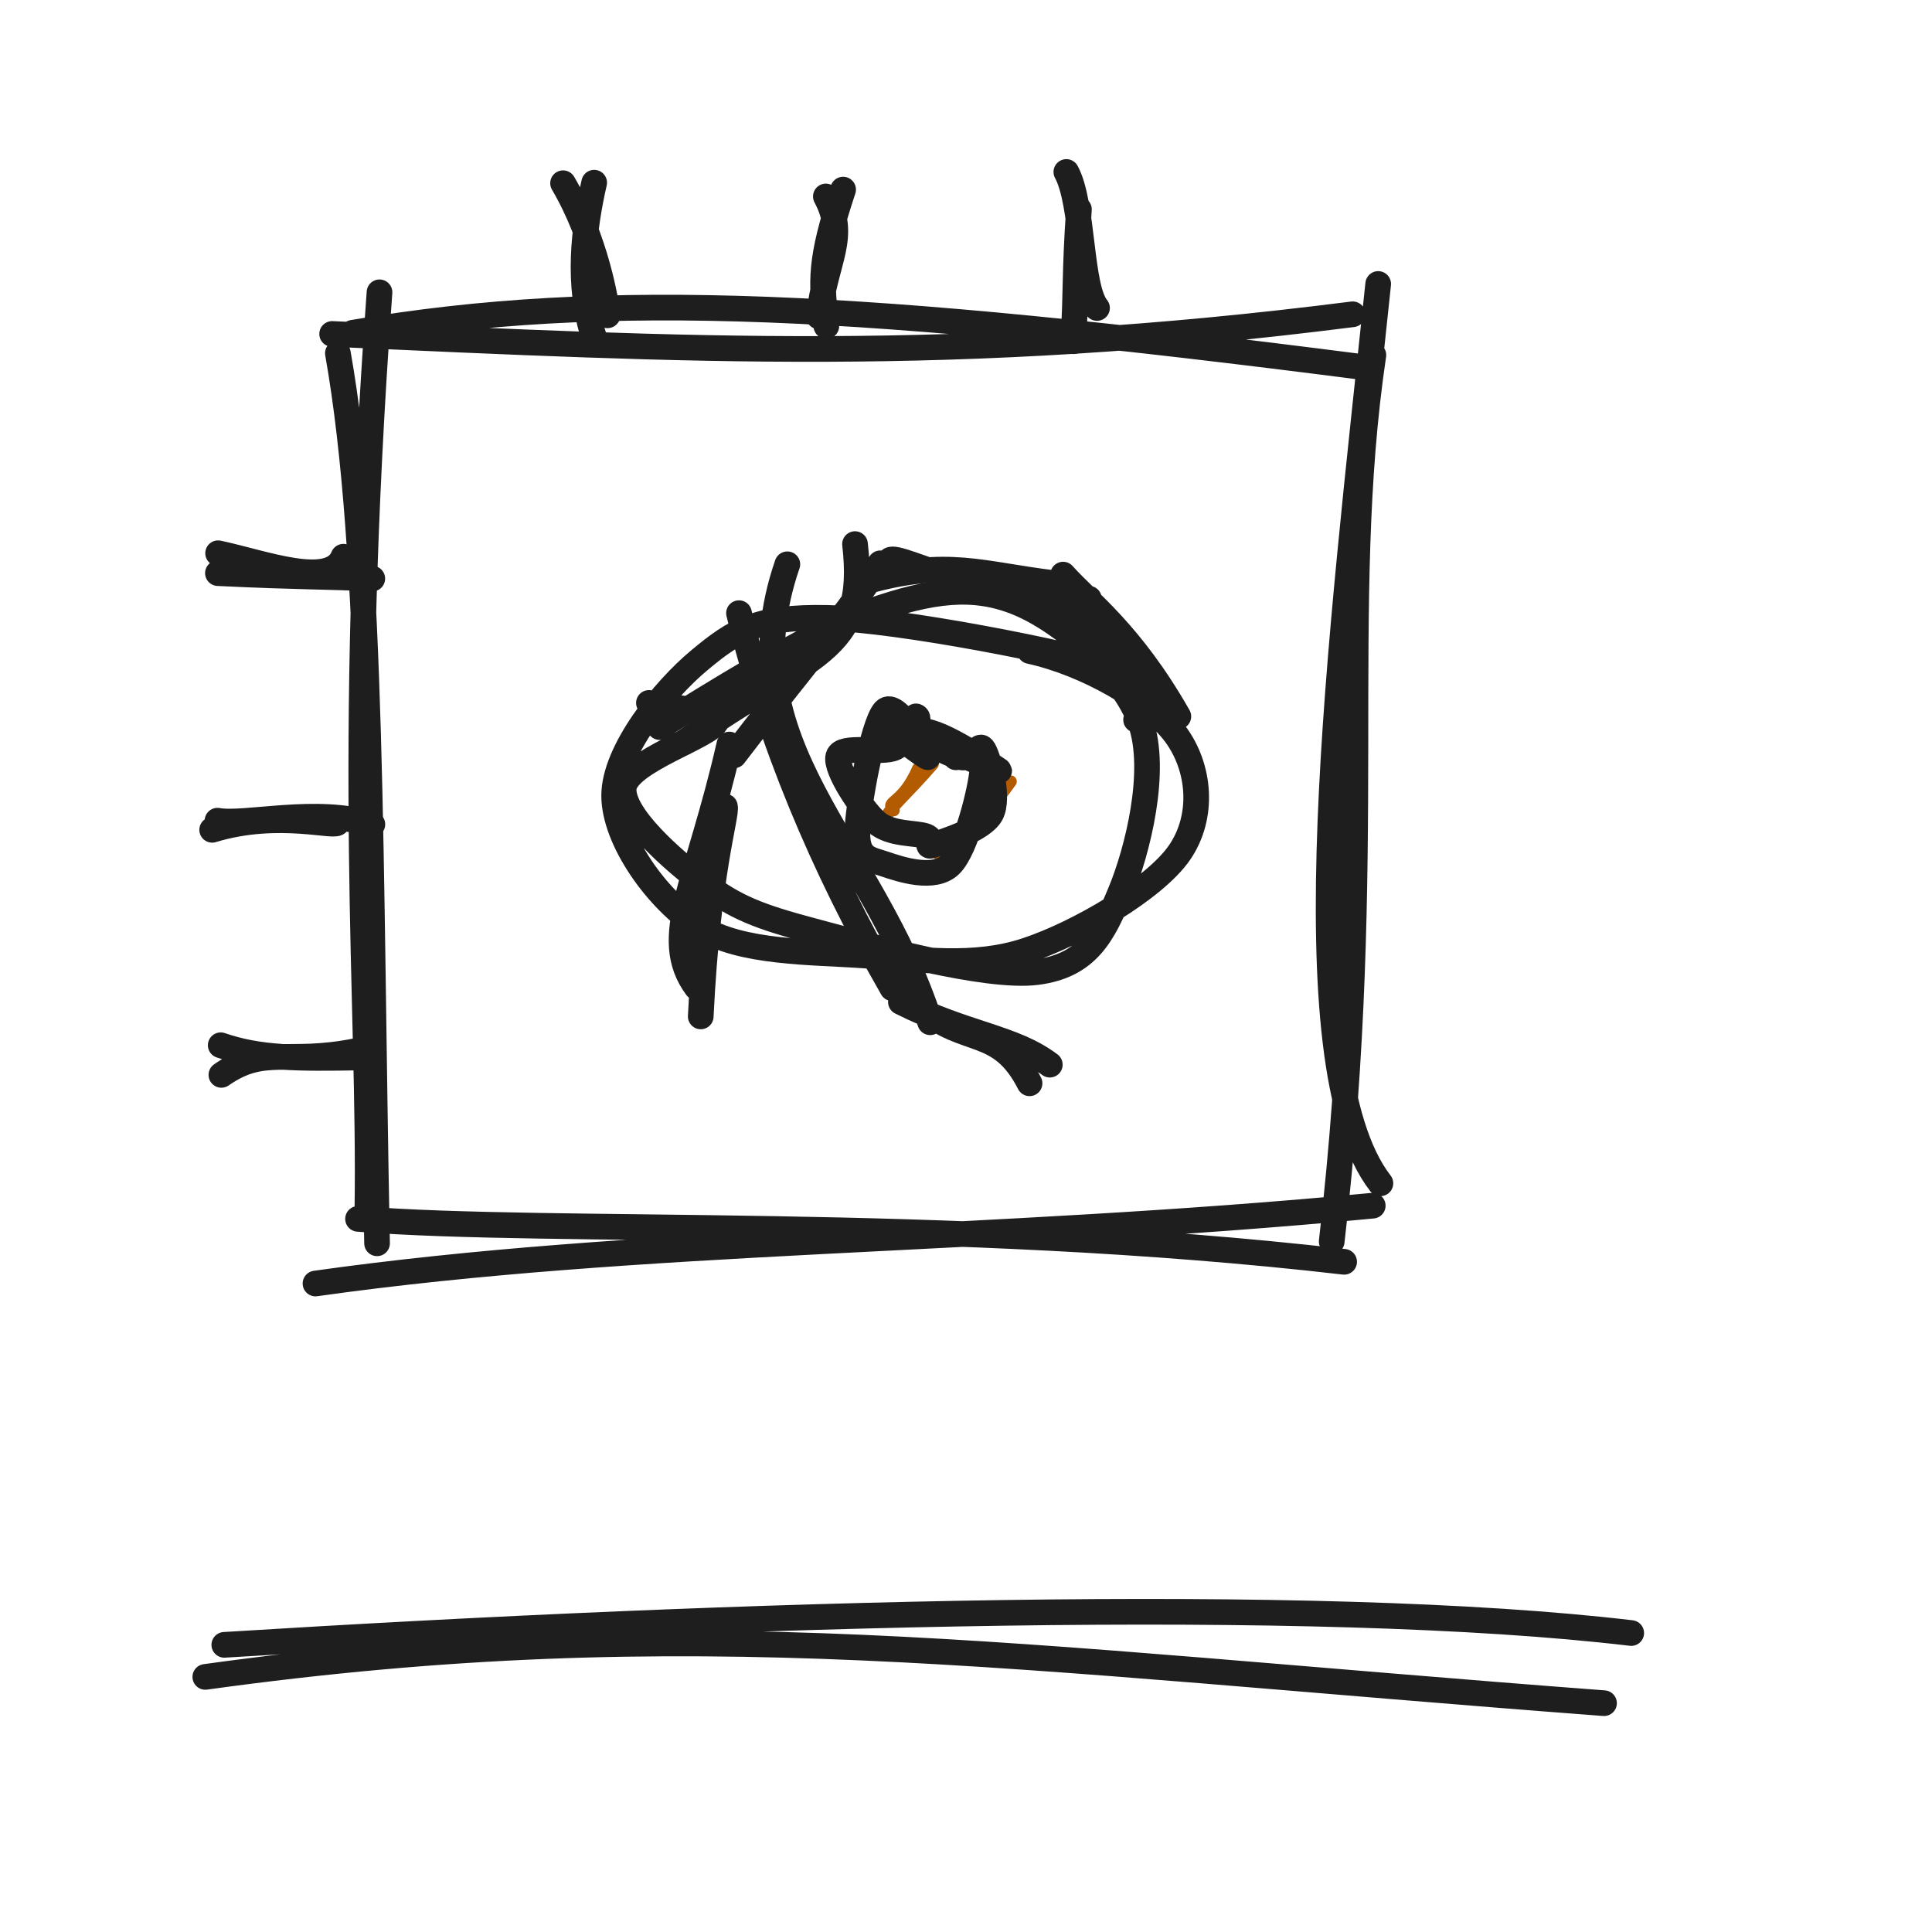
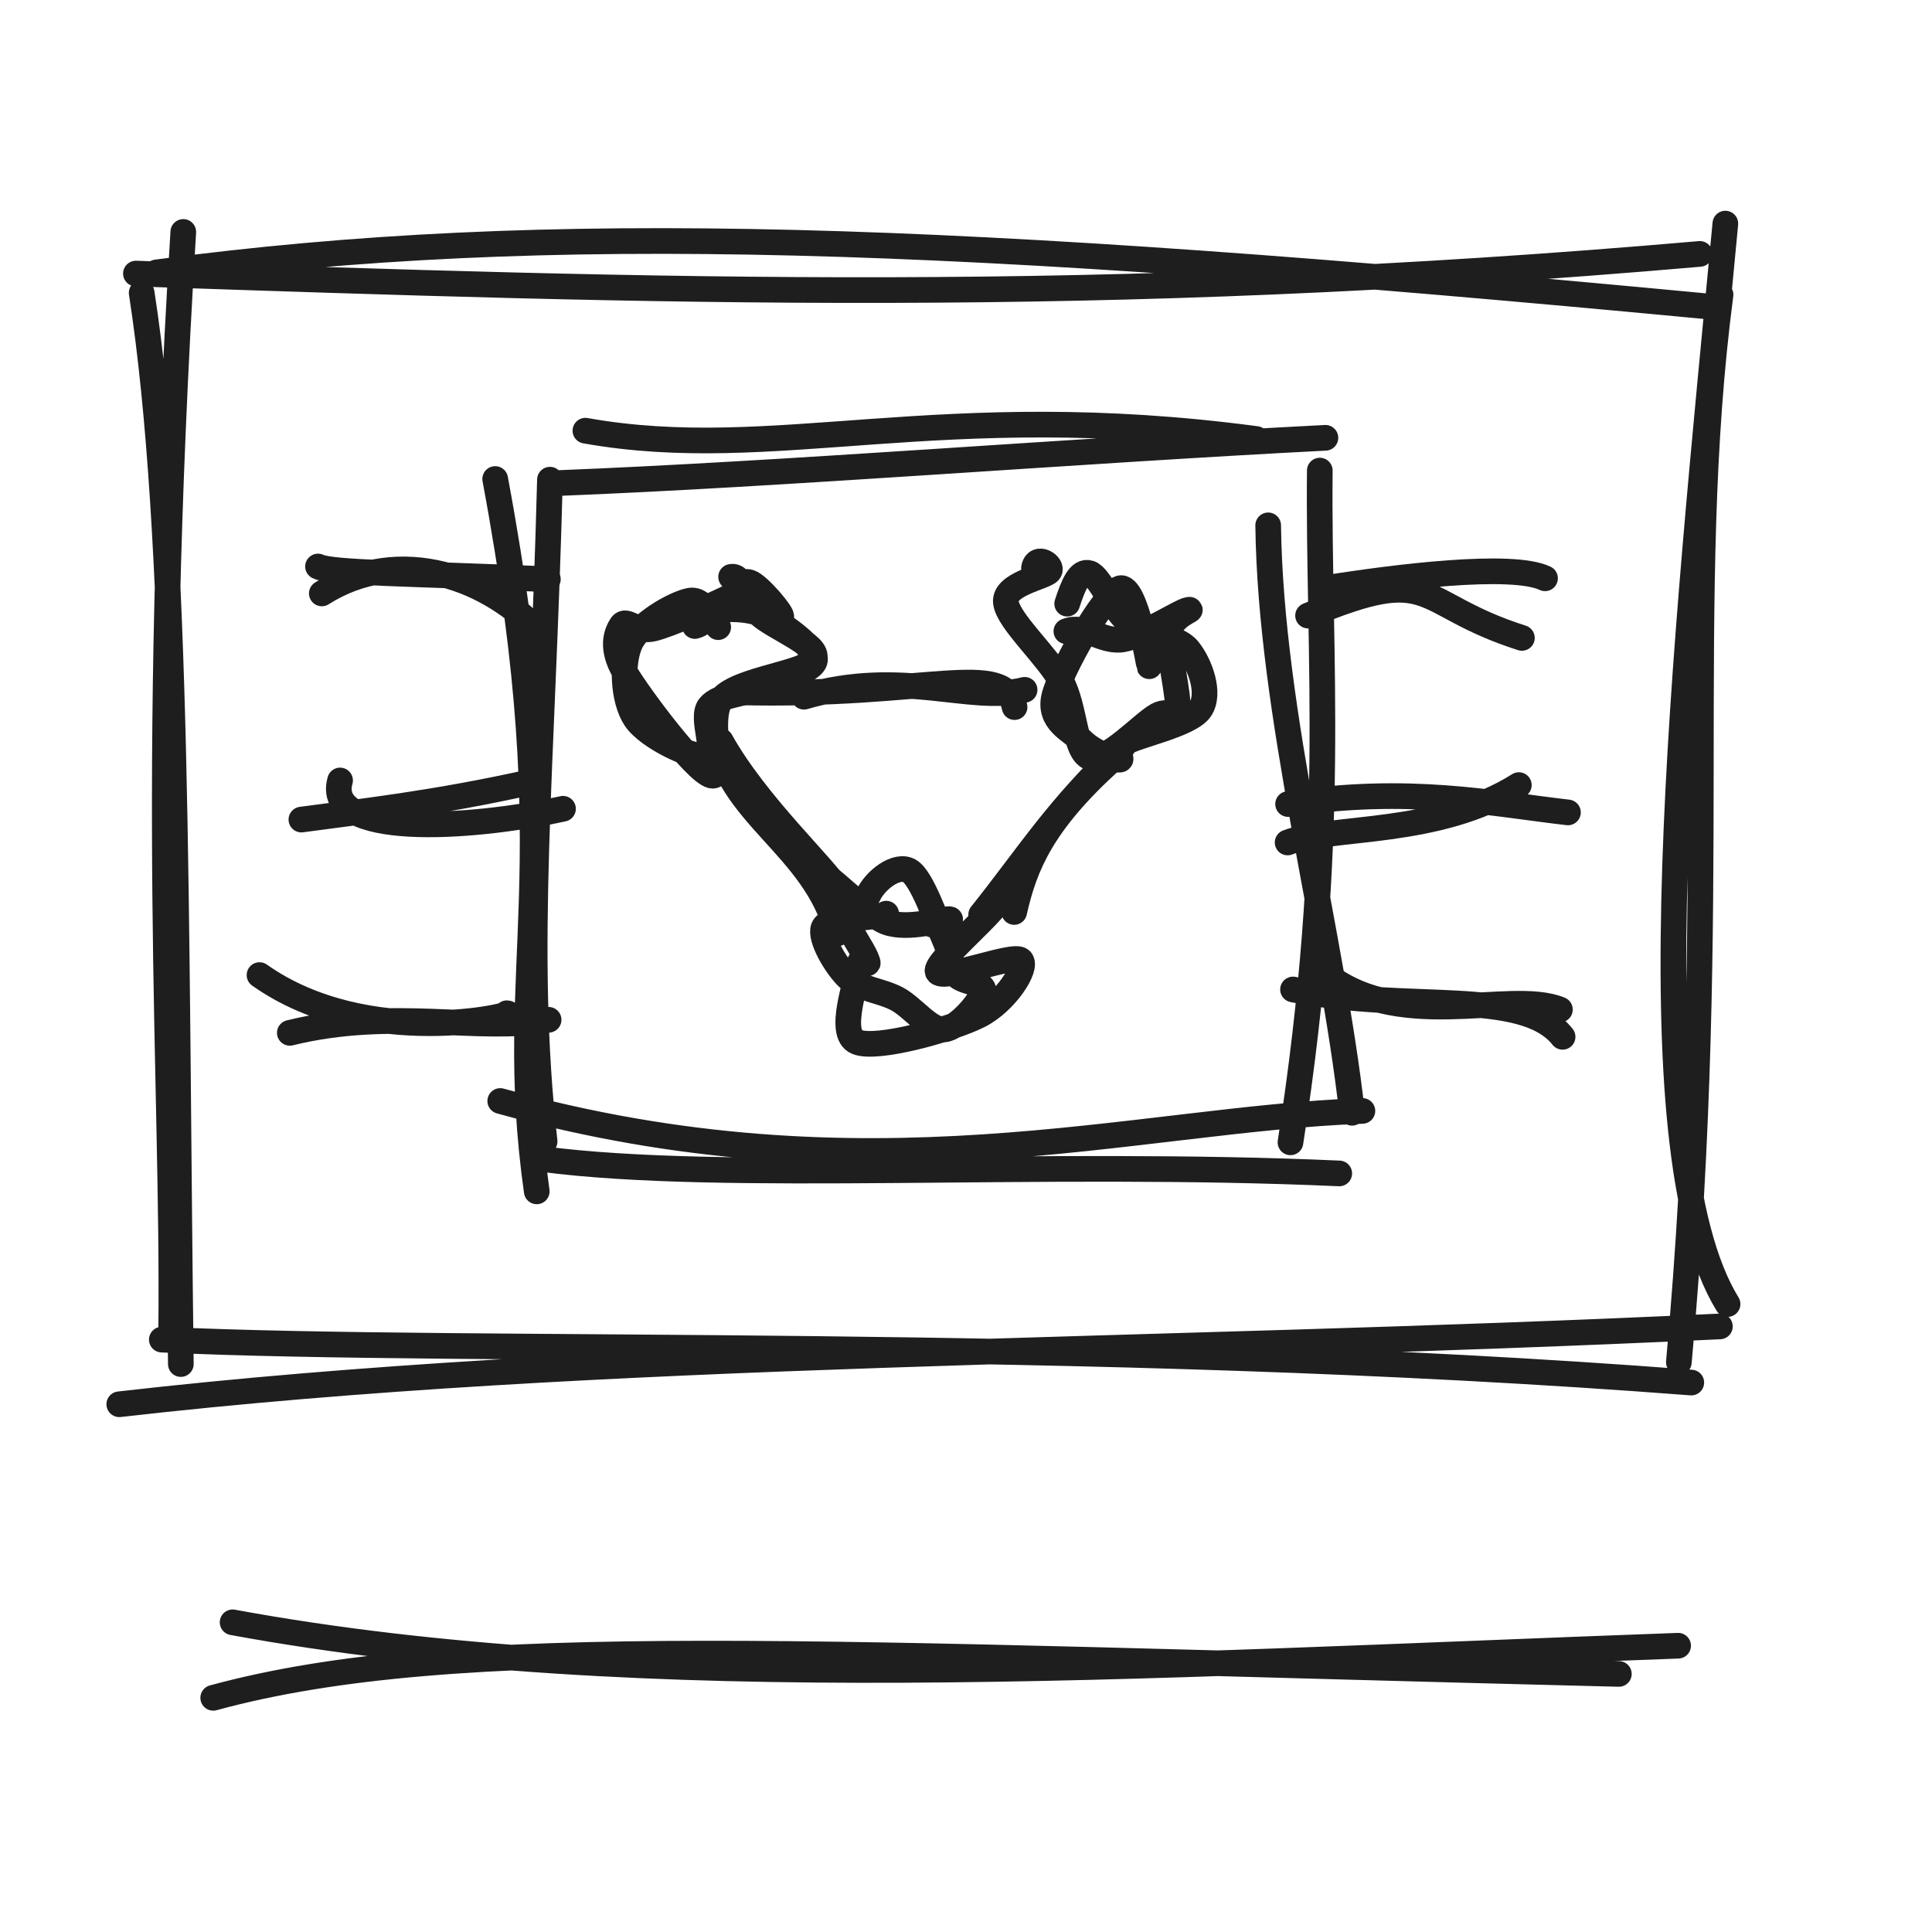
<svg xmlns="http://www.w3.org/2000/svg" width="128" height="128" viewBox="0 0 128 128" role="img">
-   <path d="M23.369 22.046 C40.38 19.144, 57.512 20.115, 90.137 24.3 M22.005 22.125 C45.483 23.164, 63.325 24.169, 89.619 20.822 M91.309 18.814 C88.854 42.273, 85.273 70.425, 91.456 78.398 M90.99 23.522 C88.53 40.067, 91.198 56.585, 88.229 82.251 M90.948 79.879 C65.251 82.334, 42.381 82.007, 20.902 85.036 M89.053 83.598 C62.632 80.55, 36.696 81.798, 23.721 80.753 M24.341 80.137 C24.548 66.345, 22.868 50.769, 25.143 19.366 M24.981 82.372 C24.488 57.462, 24.746 36.729, 22.386 23.403" stroke="#1e1e1e" stroke-width="1.7" fill="none" stroke-linecap="round" stroke-linejoin="round" />
-   <path d="M40.253 20.89 C40.171 20.062, 39.49 15.857, 37.304 12.138 M39.39 22.454 C38.17 18.841, 38.706 14.997, 39.366 12.103" stroke="#1e1e1e" stroke-width="1.7" fill="none" stroke-linecap="round" stroke-linejoin="round" />
-   <path d="M54.254 20.965 C54.683 17.129, 56.177 15.775, 54.715 13.015 M54.748 21.602 C54.399 18.617, 54.288 17.288, 55.859 12.561" stroke="#1e1e1e" stroke-width="1.7" fill="none" stroke-linecap="round" stroke-linejoin="round" />
-   <path d="M72.681 20.405 C71.536 19.041, 71.8 13.519, 70.648 11.393 M71.11 22.606 C71.319 19.084, 71.183 18.227, 71.482 13.871" stroke="#1e1e1e" stroke-width="1.7" fill="none" stroke-linecap="round" stroke-linejoin="round" />
-   <path d="M22.753 36.883 C21.899 39.013, 17.486 37.294, 14.45 36.653 M24.665 38.335 C21.727 38.184, 19.942 38.236, 14.438 37.972" stroke="#1e1e1e" stroke-width="1.7" fill="none" stroke-linecap="round" stroke-linejoin="round" />
-   <path d="M22.375 54.459 C22.428 54.944, 18.537 53.612, 14.057 54.978 M24.67 54.614 C20.98 53.451, 16.215 54.707, 14.408 54.372" stroke="#1e1e1e" stroke-width="1.7" fill="none" stroke-linecap="round" stroke-linejoin="round" />
-   <path d="M23.588 69.636 C18.929 70.563, 17.523 69.224, 14.667 71.214 M23.836 70.062 C19.693 70.133, 17.173 70.133, 14.623 69.25" stroke="#1e1e1e" stroke-width="1.7" fill="none" stroke-linecap="round" stroke-linejoin="round" />
-   <path d="M68.227 43.133 C72.021 43.967, 76.217 46.406, 77.869 48.633 C79.522 50.86, 79.79 54.102, 78.141 56.494 C76.491 58.886, 71.431 61.848, 67.971 62.984 C64.511 64.12, 60.985 63.573, 57.38 63.311 C53.775 63.048, 49.122 63.175, 46.34 61.409 C43.559 59.643, 40.691 55.656, 40.689 52.712 C40.688 49.768, 43.974 45.707, 46.332 43.745 C48.69 41.782, 50.176 40.831, 54.835 40.938 C59.493 41.045, 70.877 43.264, 74.283 44.388 C77.689 45.513, 75.814 47.678, 75.269 47.687 M43.707 48.172 C46.52 46.383, 53.763 41.851, 57.722 40.481 C61.682 39.11, 64.492 38.718, 67.466 39.948 C70.44 41.178, 74.439 44.666, 75.565 47.863 C76.692 51.06, 75.374 56.372, 74.227 59.129 C73.079 61.886, 72.066 63.979, 68.68 64.406 C65.294 64.833, 57.585 62.672, 53.911 61.694 C50.237 60.716, 48.736 60.117, 46.637 58.539 C44.539 56.961, 41.186 54.017, 41.322 52.226 C41.458 50.436, 47.176 48.738, 47.454 47.796 C47.733 46.853, 43.452 46.945, 42.993 46.571" stroke="#1e1e1e" stroke-width="1.7" fill="none" stroke-linecap="round" stroke-linejoin="round" />
-   <path d="M46.426 67.341 C46.892 57.713, 48.179 53.992, 48.03 53.436 M46.154 65.416 C43.723 62.125, 46.235 58.483, 48.321 49.327 M45.33 49.18 C53.788 43.112, 57.486 43.41, 56.647 36.048 M48.631 50.048 C52.141 45.421, 55.761 41.261, 58.325 37.32 M58.968 37.106 C59.498 36.625, 65.682 40.165, 72.143 39.663 M57.401 38.518 C62.813 37.003, 64.997 38.061, 69.909 38.646 M69.044 40.125 C72.198 39.376, 76.252 46.942, 77.064 46.873 M70.433 38.069 C72.022 39.863, 74.908 41.908, 78.069 47.466" stroke="#1e1e1e" stroke-width="1.7" fill="none" stroke-linecap="round" stroke-linejoin="round" />
-   <path d="M52.164 37.385 C48.043 49.31, 57.753 55.688, 61.626 67.728 M48.96 40.623 C50.999 49.028, 54.439 57.329, 59.123 65.475 M61.062 66.792 C64.012 69.317, 66.251 67.932, 68.21 71.771 M59.687 66.386 C64.023 68.563, 67.122 68.703, 69.553 70.536" stroke="#1e1e1e" stroke-width="1.7" fill="none" stroke-linecap="round" stroke-linejoin="round" />
-   <path d="M55.795 49.827 C55.795 49.827, 55.795 49.827, 55.795 49.827 M55.795 49.827 C55.795 49.827, 55.795 49.827, 55.795 49.827 M59.212 53.683 C58.598 53.033, 59.758 53.373, 60.821 50.928 M58.622 54.323 C58.85 53.59, 59.976 52.738, 61.799 50.623 M62.96 55.968 C65.646 54.554, 64.803 54.288, 65.993 53.146 M62.194 56.608 C63.354 55.231, 64.844 54.807, 66.964 51.774" stroke="#b25b00" stroke-width="0.8" fill="none" stroke-linecap="round" stroke-linejoin="round" />
-   <path d="M59.345 49.135 C59.807 48.299, 58.091 47.785, 58.794 47.954 C59.496 48.123, 62.498 49.859, 63.561 50.148 C64.625 50.437, 64.825 49.061, 65.176 49.688 C65.526 50.315, 66.216 52.863, 65.664 53.911 C65.112 54.959, 62.582 55.727, 61.863 55.976 C61.144 56.225, 61.989 55.659, 61.349 55.404 C60.709 55.15, 58.991 55.329, 58.022 54.449 C57.053 53.568, 55.325 50.942, 55.538 50.122 C55.75 49.303, 58.44 49.974, 59.298 49.531 C60.157 49.087, 61.127 47.617, 60.688 47.461 M61.038 48.425 C62.429 48.422, 65.755 50.778, 66.16 51.028 C66.565 51.277, 63.646 49.922, 63.466 49.921 C63.286 49.92, 65.165 49.793, 65.079 51.022 C64.994 52.251, 64.027 56.256, 62.954 57.295 C61.882 58.334, 59.671 57.603, 58.645 57.255 C57.62 56.906, 56.807 56.894, 56.802 55.203 C56.796 53.512, 57.835 47.947, 58.614 47.106 C59.393 46.265, 61.408 49.968, 61.476 50.155 C61.544 50.341, 58.711 48.22, 59.021 48.223 C59.33 48.226, 63.264 49.727, 63.33 50.173" stroke="#1e1e1e" stroke-width="1.7" fill="none" stroke-linecap="round" stroke-linejoin="round" />
-   <path d="M13.602 111.099 C46.006 106.618, 66.48 109.833, 106.271 112.84 M14.86 108.975 C49.337 106.835, 87.2 105.724, 108.073 108.193" stroke="#1e1e1e" stroke-width="1.7" fill="none" stroke-linecap="round" stroke-linejoin="round" />
+   <path d="M10.369 18.046 C36.546 14.57, 62.846 15.54, 113.137 20.3 M9.005 18.125 C43.621 19.297, 72.601 20.302, 112.619 16.822 M114.309 14.814 C111.637 43.055, 108.056 75.99, 114.456 86.398 M113.99 19.522 C111.376 39.421, 114.045 59.293, 111.229 90.251 M113.948 87.879 C75.465 89.711, 39.808 89.384, 7.902 93.036 M112.053 91.598 C71.545 88.481, 31.522 89.729, 10.721 88.753 M11.341 88.137 C11.521 71.359, 9.842 52.796, 12.143 15.366 M11.981 90.372 C11.61 60.811, 11.868 35.426, 9.386 19.403" stroke="#1e1e1e" stroke-width="1.7" fill="none" stroke-linecap="round" stroke-linejoin="round" />
+   <path d="M38.785 28.534 C51.322 30.768, 62.204 26.285, 83.231 29.085 M36.867 32.009 C52.014 31.415, 71.035 29.865, 87.813 29.006 M84.02 34.806 C84.172 47.257, 88.239 61.804, 89.577 73.725 M87.44 31.177 C87.317 43.664, 88.638 55.428, 85.497 75.683 M90.262 73.601 C75.209 74.149, 57.418 79.677, 33.142 72.944 M88.729 77.743 C68.866 76.85, 48.048 78.38, 35.905 76.787 M35.561 78.932 C33.406 63.698, 37.745 58.2, 32.807 31.735 M36.082 75.624 C34.646 62.968, 35.939 51.047, 36.435 31.78" stroke="#1e1e1e" stroke-width="1.7" fill="none" stroke-linecap="round" stroke-linejoin="round" />
+   <path d="M46.035 41.475 C46.855 41.262, 46.951 40.497, 47.773 40.402 C48.595 40.307, 49.93 40.351, 50.967 40.905 C52.004 41.459, 54.08 42.958, 53.994 43.726 C53.909 44.493, 51.618 44.995, 50.453 45.508 C49.289 46.021, 47.627 46.037, 47.008 46.802 C46.388 47.568, 47.556 49.966, 46.737 50.1 C45.919 50.235, 42.926 48.857, 42.097 47.607 C41.268 46.358, 41.165 43.905, 41.764 42.603 C42.364 41.302, 44.726 39.974, 45.696 39.798 C46.665 39.623, 47.144 41.12, 47.583 41.55 M48.438 38.219 C49.193 38.064, 49.359 39.751, 50.277 40.657 C51.195 41.563, 54.352 42.719, 53.946 43.653 C53.539 44.587, 48.976 44.971, 47.84 46.259 C46.704 47.547, 48.2 51.663, 47.129 51.381 C46.058 51.099, 42.407 46.227, 41.414 44.569 C40.421 42.911, 40.856 41.92, 41.171 41.432 C41.485 40.944, 42.149 41.934, 43.303 41.64 C44.458 41.347, 47.038 40.18, 48.099 39.671 C49.159 39.161, 49.061 38.382, 49.669 38.583 C50.277 38.784, 51.932 40.762, 51.747 40.876" stroke="#1e1e1e" stroke-width="1.7" fill="none" stroke-linecap="round" stroke-linejoin="round" />
+   <path d="M70.704 39.995 C71.103 38.782, 71.5 37.764, 72.185 37.975 C72.87 38.186, 73.724 40.421, 74.813 41.264 C75.903 42.107, 77.937 42.078, 78.721 43.033 C79.504 43.988, 80.227 45.956, 79.515 46.992 C78.803 48.027, 75.348 48.689, 74.449 49.246 C73.55 49.803, 74.58 50.358, 74.121 50.333 C73.662 50.308, 72.405 49.796, 71.693 49.095 C70.98 48.393, 69.432 47.81, 69.848 46.124 C70.265 44.438, 73.143 39.31, 74.192 38.979 C75.241 38.648, 76.13 44.115, 76.142 44.139 M70.651 41.823 C71.853 41.329, 73.053 42.595, 74.4 42.358 C75.748 42.121, 78.225 40.477, 78.735 40.403 C79.245 40.328, 77.579 40.803, 77.459 41.909 C77.339 43.016, 78.145 46.127, 78.014 47.041 C77.883 47.956, 77.636 46.869, 76.673 47.394 C75.709 47.919, 73.29 50.565, 72.231 50.193 C71.172 49.821, 71.25 46.878, 70.318 45.163 C69.387 43.449, 66.777 41.124, 66.642 39.906 C66.507 38.689, 69.196 38.238, 69.507 37.86 C69.817 37.482, 68.668 36.7, 68.505 37.638" stroke="#1e1e1e" stroke-width="1.7" fill="none" stroke-linecap="round" stroke-linejoin="round" />
+   <path d="M57.515 59.33 C57.966 58.315, 59.408 57.206, 60.254 57.695 C61.099 58.185, 62.075 61.125, 62.588 62.269 C63.1 63.413, 62.902 63.992, 63.327 64.559 C63.753 65.126, 65.271 65.064, 65.142 65.671 C65.013 66.279, 63.503 68.118, 62.553 68.204 C61.604 68.289, 60.508 66.758, 59.445 66.185 C58.382 65.612, 56.989 65.55, 56.176 64.764 C55.362 63.979, 54.301 62.148, 54.562 61.473 C54.823 60.799, 57.049 60.873, 57.74 60.716 C58.432 60.559, 58.601 60.978, 58.713 60.532 M66.166 59.49 C66.566 59.938, 61.876 63.686, 62.121 64.374 C62.366 65.061, 67.184 63.129, 67.636 63.615 C68.088 64.102, 66.644 66.39, 64.834 67.293 C63.023 68.196, 58.093 69.583, 56.773 69.032 C55.452 68.481, 56.811 64.921, 56.91 63.988 C57.008 63.054, 57.797 64.445, 57.363 63.431 C56.93 62.416, 54.075 58.287, 54.309 57.9 C54.542 57.514, 57.338 60.611, 58.765 61.11 C60.192 61.609, 62.397 60.895, 62.872 60.895 C63.348 60.895, 61.576 61.571, 61.616 61.11" stroke="#1e1e1e" stroke-width="1.7" fill="none" stroke-linecap="round" stroke-linejoin="round" />
+   <path d="M48.93 45.867 C61.483 46.186, 66.586 43.671, 67.218 46.847 M53.265 46.16 C59.794 44.249, 64.292 46.621, 67.882 45.702" stroke="#1e1e1e" stroke-width="1.7" fill="none" stroke-linecap="round" stroke-linejoin="round" />
+   <path d="M47.377 48.45 C48.123 53.975, 53.985 56.019, 55.497 61.835 M47.752 49.094 C50.106 53.324, 54.831 57.669, 55.431 58.867" stroke="#1e1e1e" stroke-width="1.7" fill="none" stroke-linecap="round" stroke-linejoin="round" />
+   <path d="M73.544 50.438 C69.032 54.548, 67.89 57.33, 67.192 60.421 M74.377 49.496 C70.136 53.419, 68.103 56.723, 65.005 60.598" stroke="#1e1e1e" stroke-width="1.7" fill="none" stroke-linecap="round" stroke-linejoin="round" />
+   <path d="M21.321 39.316 C26.529 36.014, 32.52 38.283, 36.028 42.184 M21.069 37.532 C21.95 37.976, 27.113 37.979, 36.298 38.377" stroke="#1e1e1e" stroke-width="1.7" fill="none" stroke-linecap="round" stroke-linejoin="round" />
+   <path d="M22.531 51.708 C21.455 55.513, 31.044 54.95, 37.301 53.583 M19.968 54.299 C23.762 53.781, 28.824 53.236, 35.299 51.78" stroke="#1e1e1e" stroke-width="1.7" fill="none" stroke-linecap="round" stroke-linejoin="round" />
+   <path d="M17.193 64.602 C24.393 69.694, 34.559 67.169, 33.581 67.129 M19.201 68.429 C26.028 66.751, 31.747 68.413, 36.347 67.564" stroke="#1e1e1e" stroke-width="1.7" fill="none" stroke-linecap="round" stroke-linejoin="round" />
+   <path d="M86.662 40.784 C95.207 37.227, 93.614 39.96, 100.83 42.264 M87.731 38.979 C92.508 38.214, 100.162 37.269, 102.362 38.314" stroke="#1e1e1e" stroke-width="1.7" fill="none" stroke-linecap="round" stroke-linejoin="round" />
+   <path d="M85.308 55.816 C88.234 54.689, 95.26 55.41, 100.627 52.014 M85.34 53.27 C93.38 52.055, 98.869 53.249, 103.881 53.825" stroke="#1e1e1e" stroke-width="1.7" fill="none" stroke-linecap="round" stroke-linejoin="round" />
+   <path d="M87.414 64.19 C92.427 68.628, 99.998 65.506, 103.348 66.886 M85.666 65.555 C93.328 67.128, 100.9 65.396, 103.526 68.692" stroke="#1e1e1e" stroke-width="1.7" fill="none" stroke-linecap="round" stroke-linejoin="round" />
+   <path d="M14.126 112.485 C30.212 108.105, 53.916 109.583, 107.253 110.902 M15.411 107.483 C42.67 112.5, 74.939 110.355, 111.18 109.033" stroke="#1e1e1e" stroke-width="1.7" fill="none" stroke-linecap="round" stroke-linejoin="round" />
</svg>
